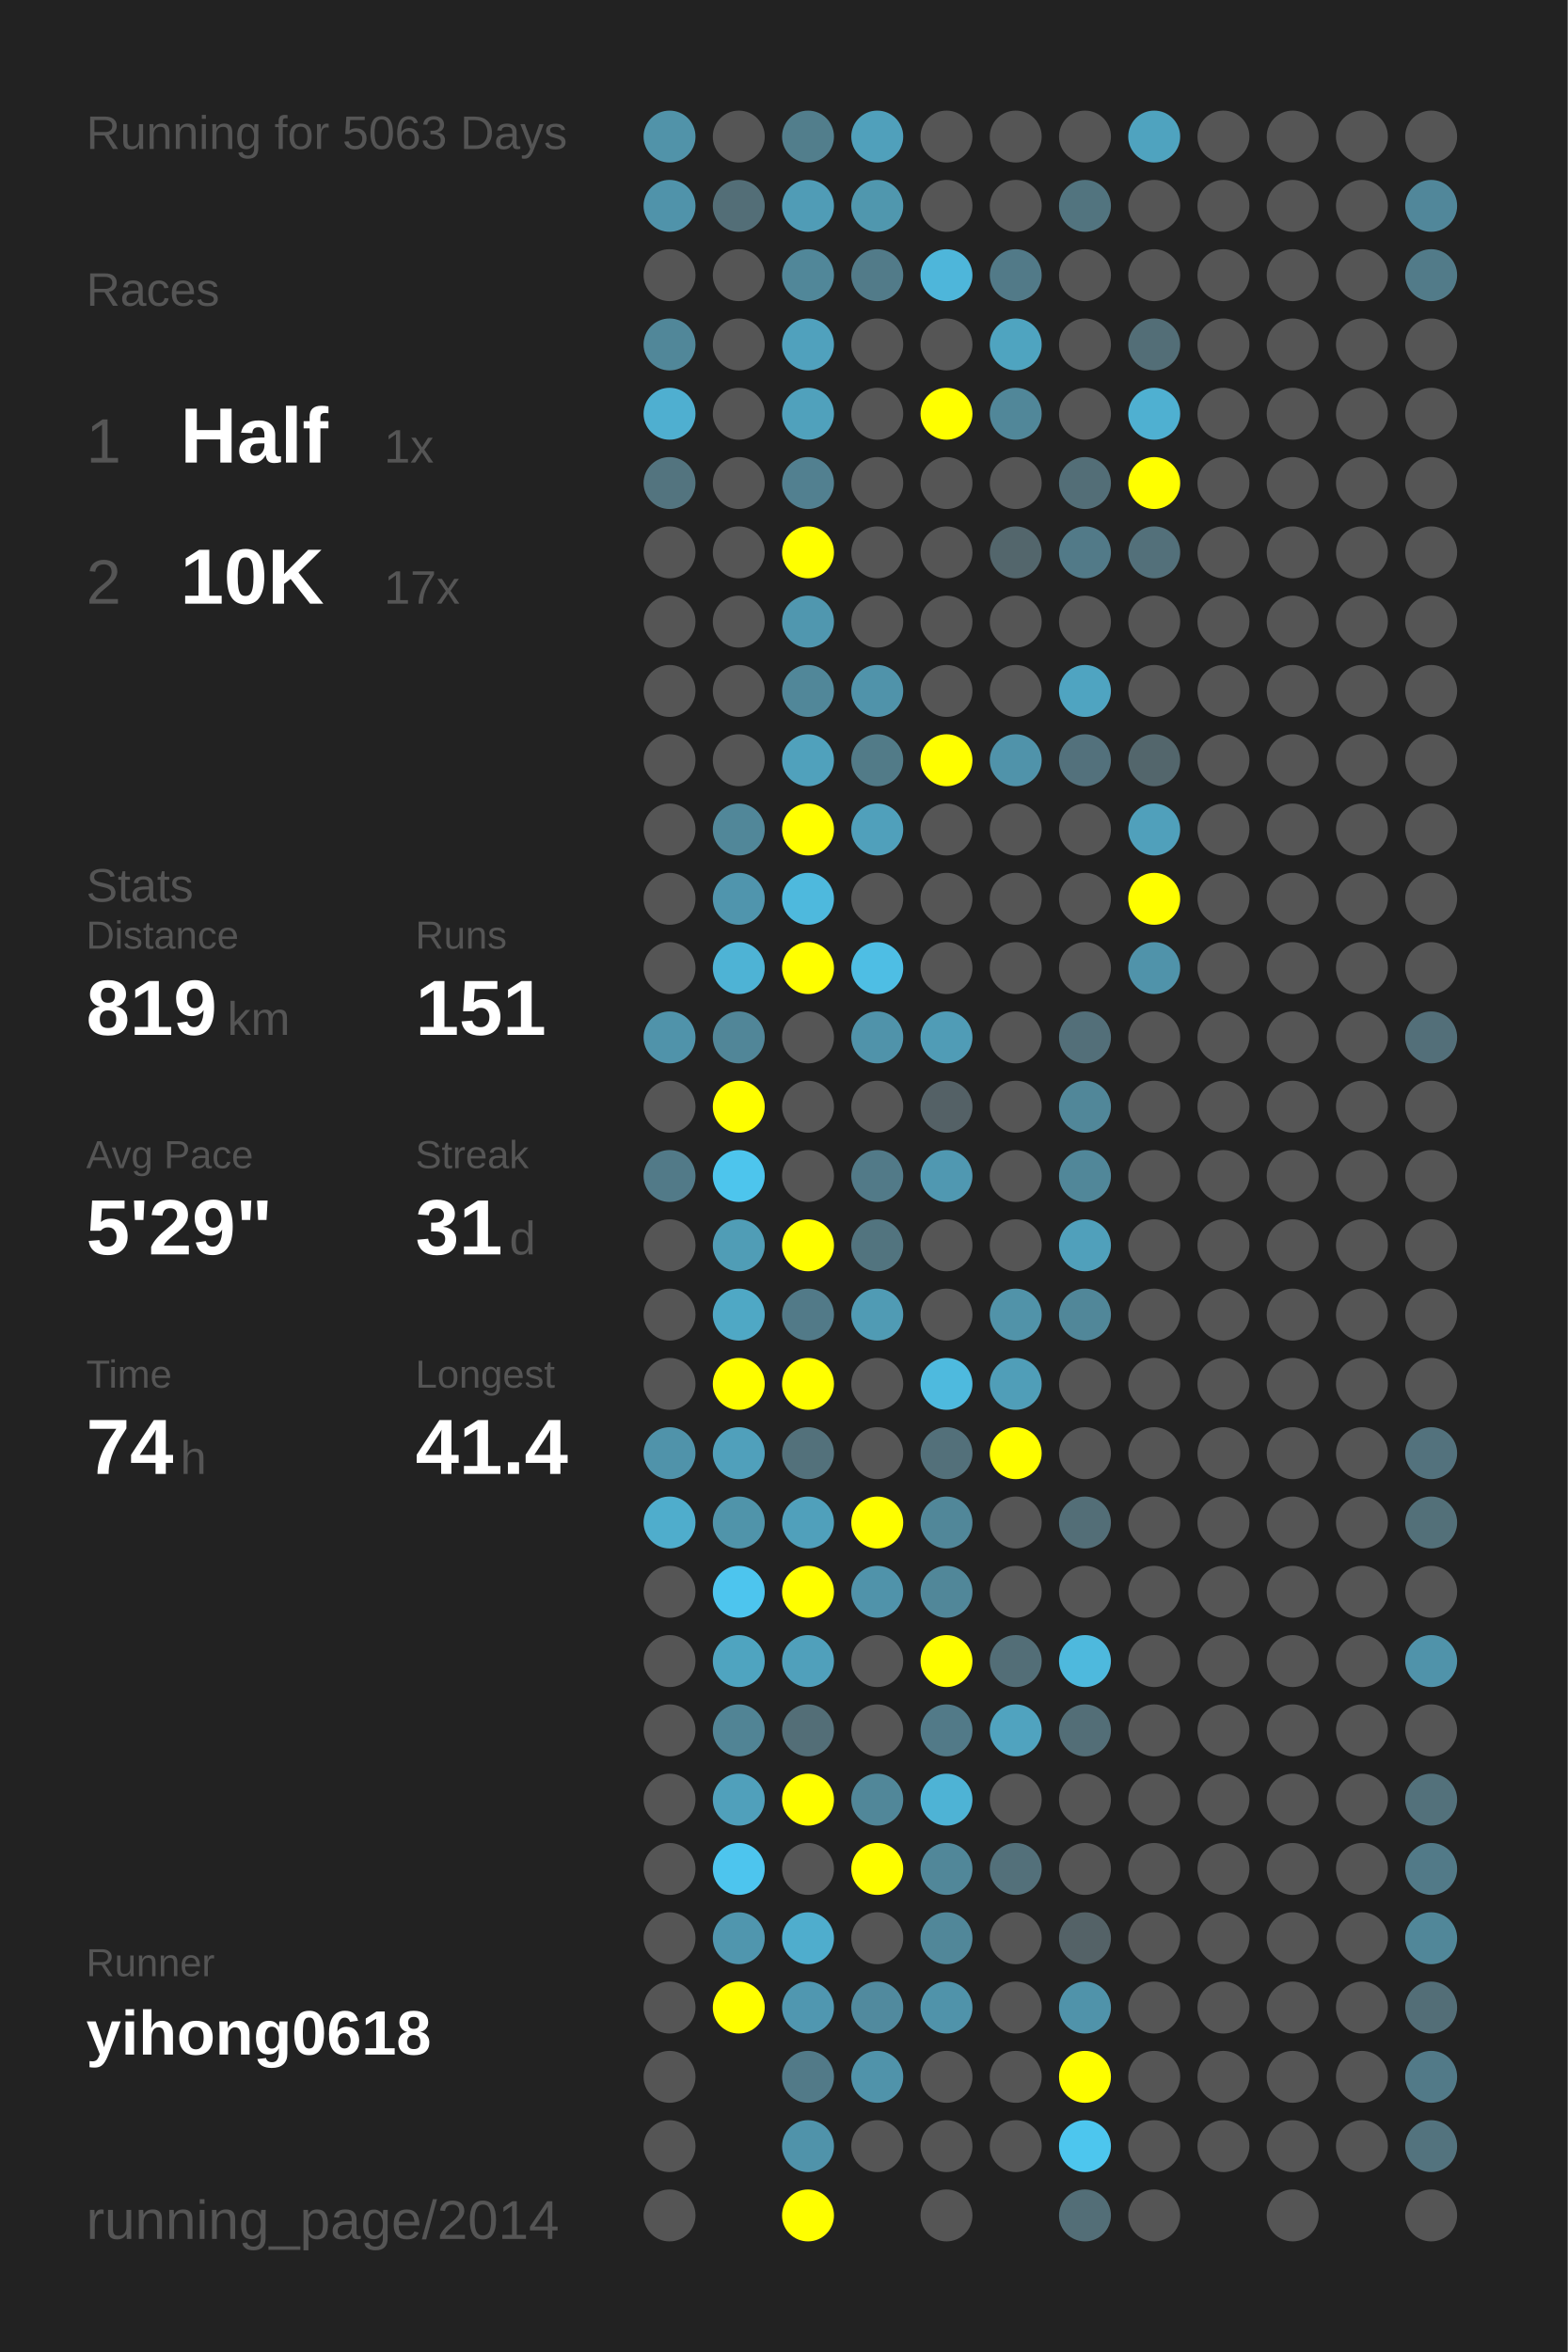
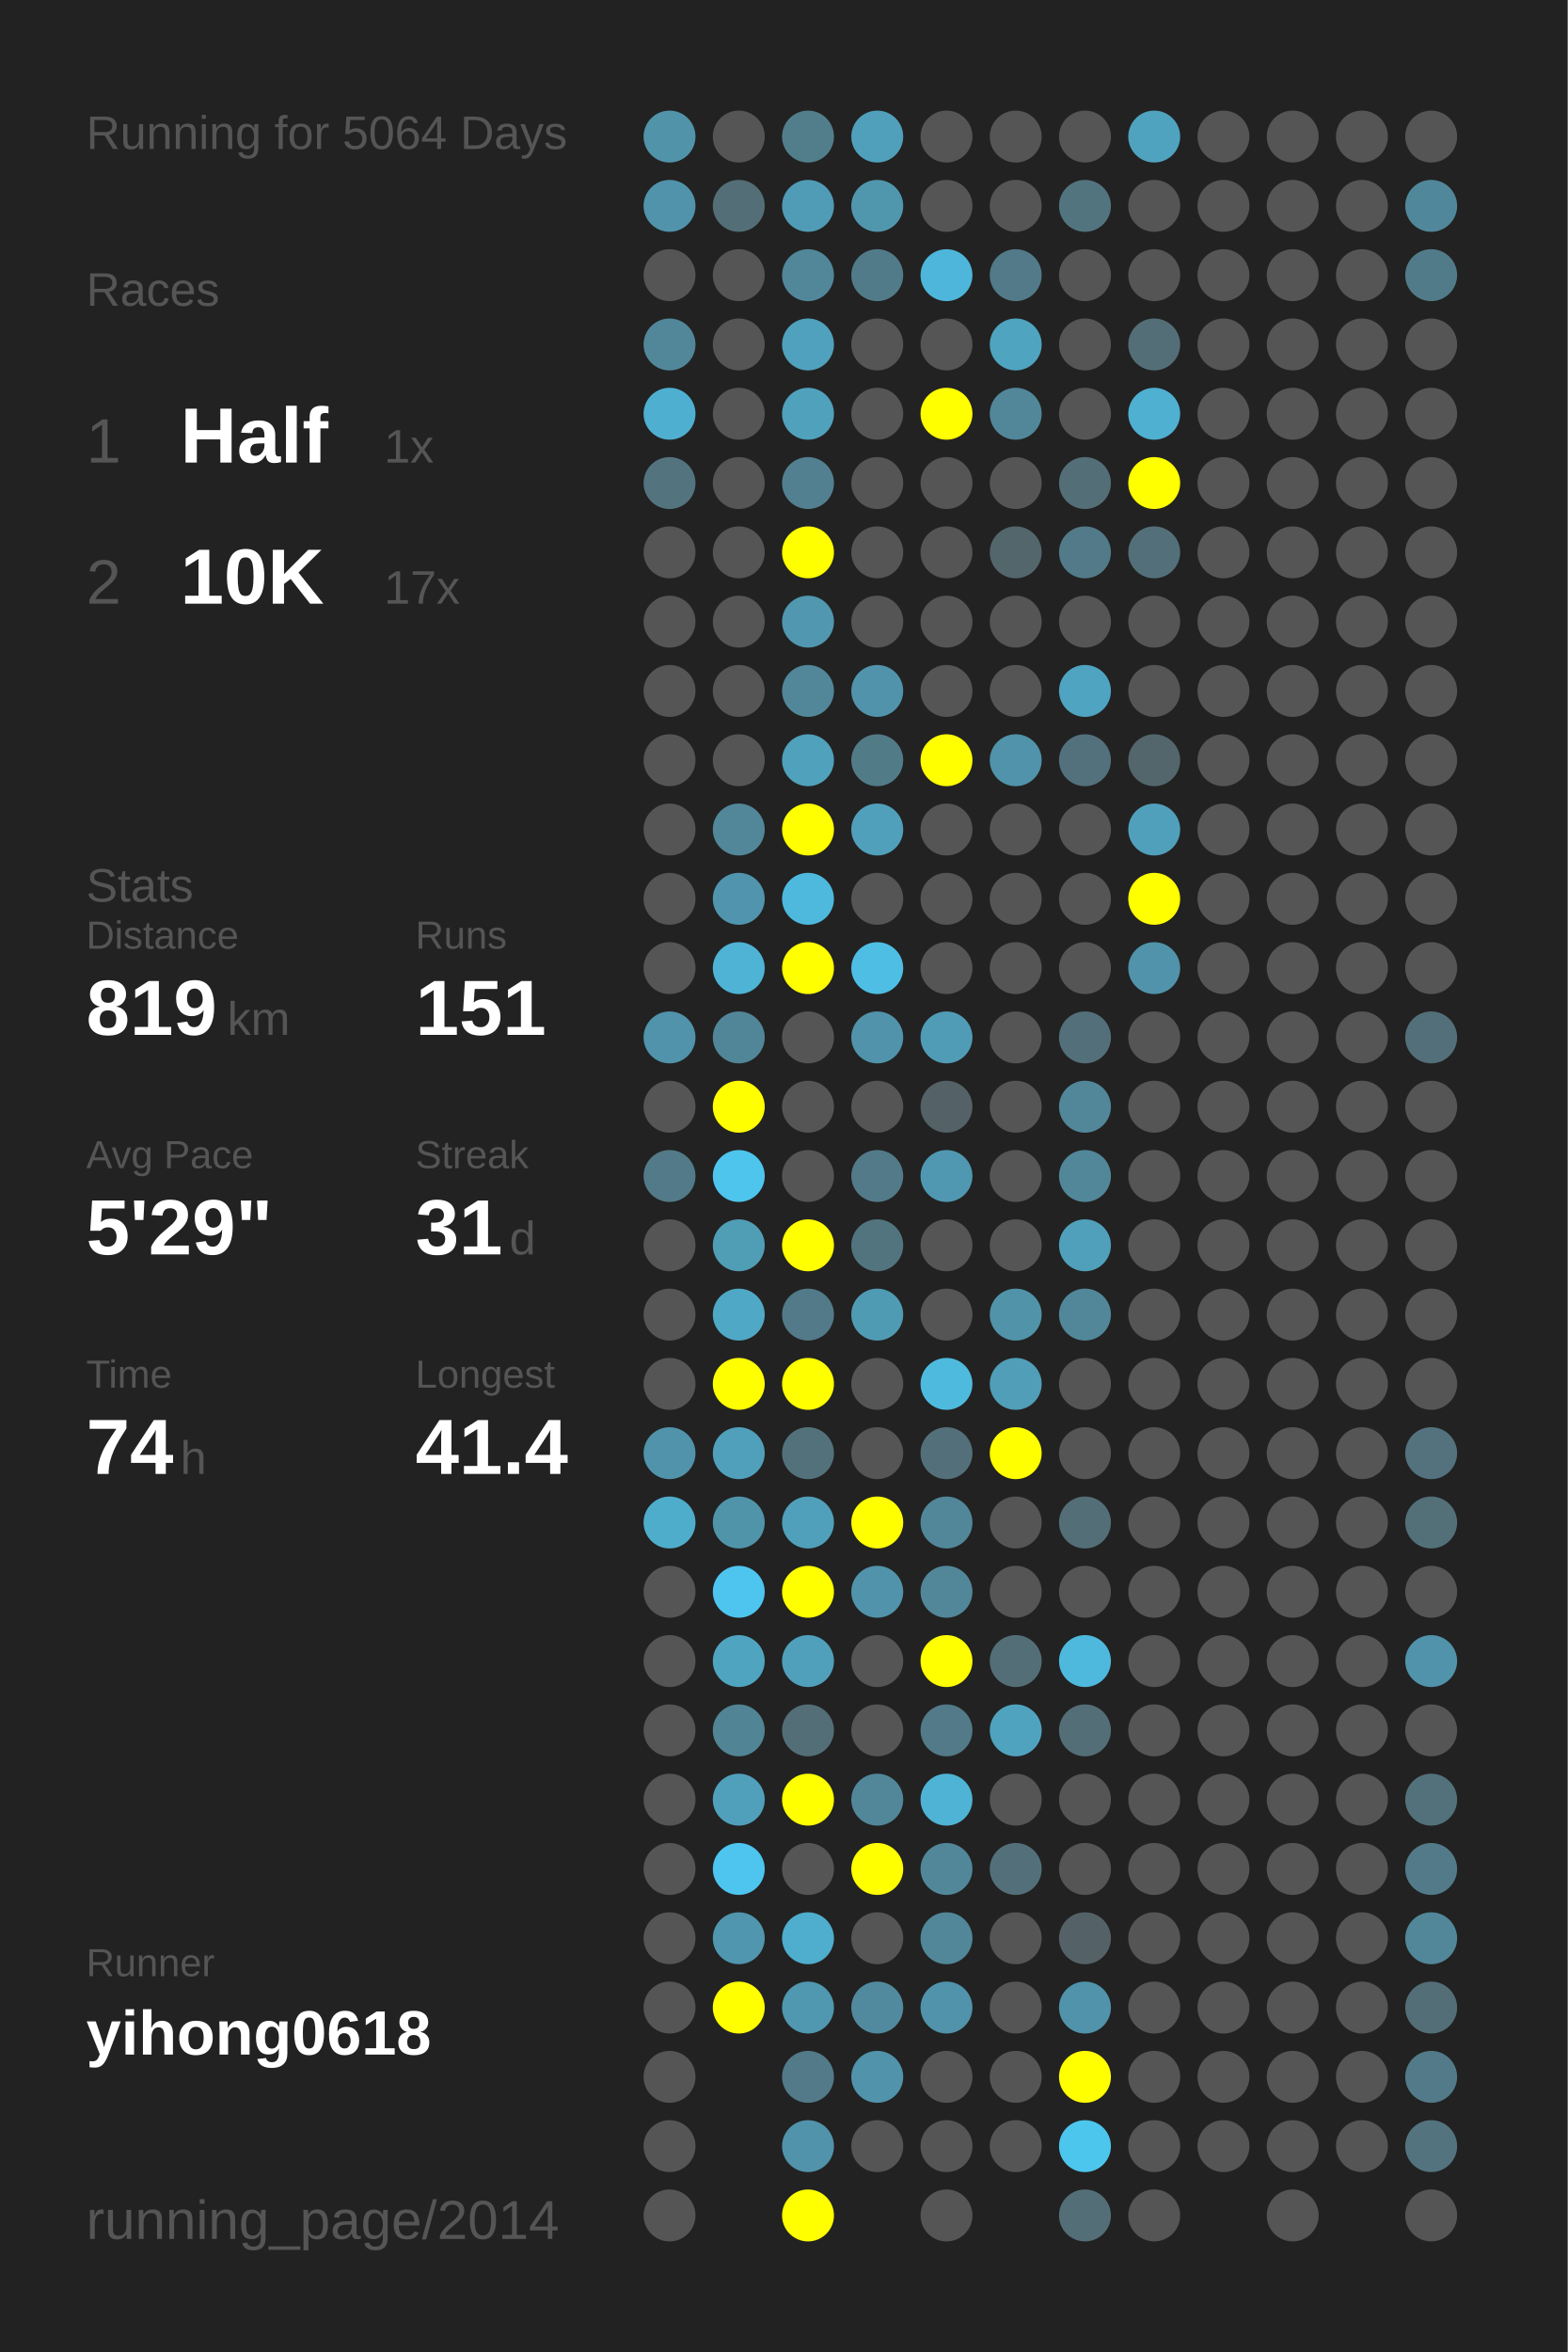
<svg xmlns="http://www.w3.org/2000/svg" baseProfile="full" height="300mm" version="1.1" viewBox="0,0,200,300" width="200mm">
  <defs />
  <rect fill="#222222" height="300" width="200" x="0" y="0" />
-   <text fill="#555555" style="font-size:6px; font-family:Arial;" x="11" y="19">Running for 5063 Days</text>
+   <text fill="#555555" style="font-size:6px; font-family:Arial;" x="11" y="19">Running for 5064 Days</text>
  <text fill="#555555" style="font-size:6px; font-family:Arial;" x="11" y="39">Races</text>
  <text fill="#555555" style="font-size:8px; font-family:Arial;" x="11" y="59">1</text>
  <text fill="#FFFFFF" style="font-size:10px; font-family:Arial; font-weight:bold;" x="23" y="59">Half</text>
  <text fill="#555555" style="font-size:6px; font-family:Arial;" x="49" y="59">1x</text>
  <text fill="#555555" style="font-size:8px; font-family:Arial;" x="11" y="77">2</text>
  <text fill="#FFFFFF" style="font-size:10px; font-family:Arial; font-weight:bold;" x="23" y="77">10K</text>
  <text fill="#555555" style="font-size:6px; font-family:Arial;" x="49" y="77">17x</text>
  <text fill="#555555" style="font-size:6px; font-family:Arial;" x="11" y="115">Stats</text>
  <text fill="#555555" style="font-size:5px; font-family:Arial;" x="11" y="121">Distance</text>
  <text fill="#FFFFFF" style="font-size:10px; font-family:Arial; font-weight:bold;" x="11" y="132">819</text>
  <text fill="#555555" style="font-size:6px; font-family:Arial;" x="29" y="132">km</text>
  <text fill="#555555" style="font-size:5px; font-family:Arial;" x="53" y="121">Runs</text>
  <text fill="#FFFFFF" style="font-size:10px; font-family:Arial; font-weight:bold;" x="53" y="132">151</text>
  <text fill="#555555" style="font-size:5px; font-family:Arial;" x="11" y="149">Avg Pace</text>
  <text fill="#FFFFFF" style="font-size:10px; font-family:Arial; font-weight:bold;" x="11" y="160">5'29"</text>
  <text fill="#555555" style="font-size:5px; font-family:Arial;" x="53" y="149">Streak</text>
  <text fill="#FFFFFF" style="font-size:10px; font-family:Arial; font-weight:bold;" x="53" y="160">31</text>
  <text fill="#555555" style="font-size:6px; font-family:Arial;" x="65" y="160">d</text>
  <text fill="#555555" style="font-size:5px; font-family:Arial;" x="11" y="177">Time</text>
  <text fill="#FFFFFF" style="font-size:10px; font-family:Arial; font-weight:bold;" x="11" y="188">74</text>
  <text fill="#555555" style="font-size:6px; font-family:Arial;" x="23" y="188">h</text>
  <text fill="#555555" style="font-size:5px; font-family:Arial;" x="53" y="177">Longest</text>
  <text fill="#FFFFFF" style="font-size:10px; font-family:Arial; font-weight:bold;" x="53" y="188">41.4</text>
  <text fill="#555555" style="font-size:5px; font-family:Arial;" x="11" y="252.065">Runner</text>
  <text fill="#FFFFFF" style="font-size:8px; font-family:Arial; font-weight:bold;" x="11" y="262.065">yihong0618</text>
  <text fill="#555555" style="font-size:7px; font-family:Arial;" x="11" y="285.581">running_page/2014</text>
  <circle cx="85.417" cy="17.419" fill="#5193a9" r="3.312" />
  <circle cx="85.417" cy="26.258" fill="#5093aa" r="3.312" />
  <circle cx="85.417" cy="35.097" fill="#555555" r="3.312" />
  <circle cx="85.417" cy="43.935" fill="#518799" r="3.312" />
  <circle cx="85.417" cy="52.774" fill="#4fafd0" r="3.312" />
  <circle cx="85.417" cy="61.613" fill="#53747f" r="3.312" />
  <circle cx="85.417" cy="70.452" fill="#555555" r="3.312" />
  <circle cx="85.417" cy="79.29" fill="#555555" r="3.312" />
  <circle cx="85.417" cy="88.129" fill="#555555" r="3.312" />
  <circle cx="85.417" cy="96.968" fill="#555555" r="3.312" />
  <circle cx="85.417" cy="105.806" fill="#555555" r="3.312" />
  <circle cx="85.417" cy="114.645" fill="#555555" r="3.312" />
  <circle cx="85.417" cy="123.484" fill="#555555" r="3.312" />
  <circle cx="85.417" cy="132.323" fill="#5093aa" r="3.312" />
  <circle cx="85.417" cy="141.161" fill="#555555" r="3.312" />
  <circle cx="85.417" cy="150" fill="#527a88" r="3.312" />
  <circle cx="85.417" cy="158.839" fill="#555555" r="3.312" />
  <circle cx="85.417" cy="167.677" fill="#555555" r="3.312" />
  <circle cx="85.417" cy="176.516" fill="#555555" r="3.312" />
  <circle cx="85.417" cy="185.355" fill="#5093aa" r="3.312" />
  <circle cx="85.417" cy="194.194" fill="#4fadcc" r="3.312" />
  <circle cx="85.417" cy="203.032" fill="#555555" r="3.312" />
  <circle cx="85.417" cy="211.871" fill="#555555" r="3.312" />
  <circle cx="85.417" cy="220.71" fill="#555555" r="3.312" />
  <circle cx="85.417" cy="229.548" fill="#555555" r="3.312" />
  <circle cx="85.417" cy="238.387" fill="#555555" r="3.312" />
  <circle cx="85.417" cy="247.226" fill="#555555" r="3.312" />
  <circle cx="85.417" cy="256.065" fill="#555555" r="3.312" />
  <circle cx="85.417" cy="264.903" fill="#555555" r="3.312" />
  <circle cx="85.417" cy="273.742" fill="#555555" r="3.312" />
  <circle cx="85.417" cy="282.581" fill="#555555" r="3.312" />
  <circle cx="94.25" cy="17.419" fill="#555555" r="3.312" />
  <circle cx="94.25" cy="26.258" fill="#536e77" r="3.312" />
  <circle cx="94.25" cy="35.097" fill="#555555" r="3.312" />
  <circle cx="94.25" cy="43.935" fill="#555555" r="3.312" />
  <circle cx="94.25" cy="52.774" fill="#555555" r="3.312" />
  <circle cx="94.25" cy="61.613" fill="#555555" r="3.312" />
  <circle cx="94.25" cy="70.452" fill="#555555" r="3.312" />
  <circle cx="94.25" cy="79.29" fill="#555555" r="3.312" />
  <circle cx="94.25" cy="88.129" fill="#555555" r="3.312" />
  <circle cx="94.25" cy="96.968" fill="#555555" r="3.312" />
  <circle cx="94.25" cy="105.806" fill="#518799" r="3.312" />
  <circle cx="94.25" cy="114.645" fill="#5095ad" r="3.312" />
  <circle cx="94.25" cy="123.484" fill="#4eb3d5" r="3.312" />
  <circle cx="94.25" cy="132.323" fill="#518698" r="3.312" />
  <circle cx="94.25" cy="141.161" fill="#FFFF00" r="3.312" />
  <circle cx="94.25" cy="150" fill="#4dc5ed" r="3.312" />
  <circle cx="94.25" cy="158.839" fill="#509db6" r="3.312" />
  <circle cx="94.25" cy="167.677" fill="#4fa8c5" r="3.312" />
  <circle cx="94.25" cy="176.516" fill="#FFFF00" r="3.312" />
  <circle cx="94.25" cy="185.355" fill="#50a0bb" r="3.312" />
  <circle cx="94.25" cy="194.194" fill="#5094aa" r="3.312" />
  <circle cx="94.25" cy="203.032" fill="#4dc5ee" r="3.312" />
  <circle cx="94.25" cy="211.871" fill="#4fa4c0" r="3.312" />
  <circle cx="94.25" cy="220.71" fill="#518495" r="3.312" />
  <circle cx="94.25" cy="229.548" fill="#50a0bb" r="3.312" />
  <circle cx="94.25" cy="238.387" fill="#4dc5ee" r="3.312" />
  <circle cx="94.25" cy="247.226" fill="#5096ae" r="3.312" />
  <circle cx="94.25" cy="256.065" fill="#FFFF00" r="3.312" />
  <circle cx="103.083" cy="17.419" fill="#527e8c" r="3.312" />
  <circle cx="103.083" cy="26.258" fill="#509cb6" r="3.312" />
  <circle cx="103.083" cy="35.097" fill="#518799" r="3.312" />
  <circle cx="103.083" cy="43.935" fill="#50a1bd" r="3.312" />
  <circle cx="103.083" cy="52.774" fill="#50a1bc" r="3.312" />
  <circle cx="103.083" cy="61.613" fill="#528090" r="3.312" />
  <circle cx="103.083" cy="70.452" fill="#FFFF00" r="3.312" />
  <circle cx="103.083" cy="79.29" fill="#5097af" r="3.312" />
  <circle cx="103.083" cy="88.129" fill="#518799" r="3.312" />
  <circle cx="103.083" cy="96.968" fill="#50a1bc" r="3.312" />
  <circle cx="103.083" cy="105.806" fill="#FFFF00" r="3.312" />
  <circle cx="103.083" cy="114.645" fill="#4eb9dd" r="3.312" />
  <circle cx="103.083" cy="123.484" fill="#FFFF00" r="3.312" />
  <circle cx="103.083" cy="132.323" fill="#555555" r="3.312" />
  <circle cx="103.083" cy="141.161" fill="#555555" r="3.312" />
  <circle cx="103.083" cy="150" fill="#555555" r="3.312" />
  <circle cx="103.083" cy="158.839" fill="#FFFF00" r="3.312" />
  <circle cx="103.083" cy="167.677" fill="#527a88" r="3.312" />
  <circle cx="103.083" cy="176.516" fill="#FFFF00" r="3.312" />
  <circle cx="103.083" cy="185.355" fill="#53717b" r="3.312" />
  <circle cx="103.083" cy="194.194" fill="#50a0bb" r="3.312" />
  <circle cx="103.083" cy="203.032" fill="#FFFF00" r="3.312" />
  <circle cx="103.083" cy="211.871" fill="#50a0bb" r="3.312" />
  <circle cx="103.083" cy="220.71" fill="#536e77" r="3.312" />
  <circle cx="103.083" cy="229.548" fill="#FFFF00" r="3.312" />
  <circle cx="103.083" cy="238.387" fill="#555555" r="3.312" />
  <circle cx="103.083" cy="247.226" fill="#4fadcd" r="3.312" />
  <circle cx="103.083" cy="256.065" fill="#5097b0" r="3.312" />
  <circle cx="103.083" cy="264.903" fill="#527a88" r="3.312" />
  <circle cx="103.083" cy="273.742" fill="#5093aa" r="3.312" />
  <circle cx="103.083" cy="282.581" fill="#FFFF00" r="3.312" />
  <circle cx="111.917" cy="17.419" fill="#50a0bb" r="3.312" />
  <circle cx="111.917" cy="26.258" fill="#5097ae" r="3.312" />
  <circle cx="111.917" cy="35.097" fill="#527b89" r="3.312" />
  <circle cx="111.917" cy="43.935" fill="#555555" r="3.312" />
  <circle cx="111.917" cy="52.774" fill="#555555" r="3.312" />
  <circle cx="111.917" cy="61.613" fill="#555555" r="3.312" />
  <circle cx="111.917" cy="70.452" fill="#555555" r="3.312" />
  <circle cx="111.917" cy="79.29" fill="#555555" r="3.312" />
  <circle cx="111.917" cy="88.129" fill="#5093aa" r="3.312" />
  <circle cx="111.917" cy="96.968" fill="#527b88" r="3.312" />
  <circle cx="111.917" cy="105.806" fill="#50a0bb" r="3.312" />
  <circle cx="111.917" cy="114.645" fill="#555555" r="3.312" />
  <circle cx="111.917" cy="123.484" fill="#4ebee4" r="3.312" />
  <circle cx="111.917" cy="132.323" fill="#5093aa" r="3.312" />
  <circle cx="111.917" cy="141.161" fill="#555555" r="3.312" />
  <circle cx="111.917" cy="150" fill="#527a88" r="3.312" />
  <circle cx="111.917" cy="158.839" fill="#52747f" r="3.312" />
  <circle cx="111.917" cy="167.677" fill="#509bb4" r="3.312" />
  <circle cx="111.917" cy="176.516" fill="#555555" r="3.312" />
  <circle cx="111.917" cy="185.355" fill="#555555" r="3.312" />
  <circle cx="111.917" cy="194.194" fill="#FFFF00" r="3.312" />
  <circle cx="111.917" cy="203.032" fill="#5093aa" r="3.312" />
  <circle cx="111.917" cy="211.871" fill="#555555" r="3.312" />
  <circle cx="111.917" cy="220.71" fill="#555555" r="3.312" />
  <circle cx="111.917" cy="229.548" fill="#518799" r="3.312" />
  <circle cx="111.917" cy="238.387" fill="#FFFF00" r="3.312" />
  <circle cx="111.917" cy="247.226" fill="#555555" r="3.312" />
  <circle cx="111.917" cy="256.065" fill="#518a9e" r="3.312" />
  <circle cx="111.917" cy="264.903" fill="#5093aa" r="3.312" />
  <circle cx="111.917" cy="273.742" fill="#555555" r="3.312" />
  <circle cx="120.75" cy="17.419" fill="#555555" r="3.312" />
  <circle cx="120.75" cy="26.258" fill="#555555" r="3.312" />
  <circle cx="120.75" cy="35.097" fill="#4eb6da" r="3.312" />
  <circle cx="120.75" cy="43.935" fill="#555555" r="3.312" />
  <circle cx="120.75" cy="52.774" fill="#FFFF00" r="3.312" />
  <circle cx="120.75" cy="61.613" fill="#555555" r="3.312" />
  <circle cx="120.75" cy="70.452" fill="#555555" r="3.312" />
  <circle cx="120.75" cy="79.29" fill="#555555" r="3.312" />
  <circle cx="120.75" cy="88.129" fill="#555555" r="3.312" />
  <circle cx="120.75" cy="96.968" fill="#FFFF00" r="3.312" />
  <circle cx="120.75" cy="105.806" fill="#555555" r="3.312" />
  <circle cx="120.75" cy="114.645" fill="#555555" r="3.312" />
  <circle cx="120.75" cy="123.484" fill="#555555" r="3.312" />
  <circle cx="120.75" cy="132.323" fill="#509cb6" r="3.312" />
  <circle cx="120.75" cy="141.161" fill="#546166" r="3.312" />
  <circle cx="120.75" cy="150" fill="#5098b1" r="3.312" />
  <circle cx="120.75" cy="158.839" fill="#555555" r="3.312" />
  <circle cx="120.75" cy="167.677" fill="#555555" r="3.312" />
  <circle cx="120.75" cy="176.516" fill="#4ebade" r="3.312" />
  <circle cx="120.75" cy="185.355" fill="#53707a" r="3.312" />
  <circle cx="120.75" cy="194.194" fill="#518799" r="3.312" />
  <circle cx="120.75" cy="203.032" fill="#518799" r="3.312" />
  <circle cx="120.75" cy="211.871" fill="#FFFF00" r="3.312" />
  <circle cx="120.75" cy="220.71" fill="#527a88" r="3.312" />
  <circle cx="120.75" cy="229.548" fill="#4eb3d5" r="3.312" />
  <circle cx="120.75" cy="238.387" fill="#518799" r="3.312" />
  <circle cx="120.75" cy="247.226" fill="#518799" r="3.312" />
  <circle cx="120.75" cy="256.065" fill="#5093aa" r="3.312" />
  <circle cx="120.75" cy="264.903" fill="#555555" r="3.312" />
  <circle cx="120.75" cy="273.742" fill="#555555" r="3.312" />
  <circle cx="120.75" cy="282.581" fill="#555555" r="3.312" />
  <circle cx="129.583" cy="17.419" fill="#555555" r="3.312" />
  <circle cx="129.583" cy="26.258" fill="#555555" r="3.312" />
  <circle cx="129.583" cy="35.097" fill="#527a88" r="3.312" />
  <circle cx="129.583" cy="43.935" fill="#4fa4c0" r="3.312" />
  <circle cx="129.583" cy="52.774" fill="#518799" r="3.312" />
  <circle cx="129.583" cy="61.613" fill="#555555" r="3.312" />
  <circle cx="129.583" cy="70.452" fill="#53666c" r="3.312" />
  <circle cx="129.583" cy="79.29" fill="#555555" r="3.312" />
  <circle cx="129.583" cy="88.129" fill="#555555" r="3.312" />
  <circle cx="129.583" cy="96.968" fill="#5093aa" r="3.312" />
  <circle cx="129.583" cy="105.806" fill="#555555" r="3.312" />
  <circle cx="129.583" cy="114.645" fill="#555555" r="3.312" />
  <circle cx="129.583" cy="123.484" fill="#555555" r="3.312" />
  <circle cx="129.583" cy="132.323" fill="#555555" r="3.312" />
  <circle cx="129.583" cy="141.161" fill="#555555" r="3.312" />
  <circle cx="129.583" cy="150" fill="#555555" r="3.312" />
  <circle cx="129.583" cy="158.839" fill="#555555" r="3.312" />
  <circle cx="129.583" cy="167.677" fill="#5193a9" r="3.312" />
  <circle cx="129.583" cy="176.516" fill="#509eb8" r="3.312" />
  <circle cx="129.583" cy="185.355" fill="#FFFF00" r="3.312" />
  <circle cx="129.583" cy="194.194" fill="#555555" r="3.312" />
  <circle cx="129.583" cy="203.032" fill="#555555" r="3.312" />
  <circle cx="129.583" cy="211.871" fill="#536e77" r="3.312" />
  <circle cx="129.583" cy="220.71" fill="#50a3bf" r="3.312" />
  <circle cx="129.583" cy="229.548" fill="#555555" r="3.312" />
  <circle cx="129.583" cy="238.387" fill="#53707a" r="3.312" />
  <circle cx="129.583" cy="247.226" fill="#555555" r="3.312" />
  <circle cx="129.583" cy="256.065" fill="#555555" r="3.312" />
  <circle cx="129.583" cy="264.903" fill="#555555" r="3.312" />
  <circle cx="129.583" cy="273.742" fill="#555555" r="3.312" />
  <circle cx="138.417" cy="17.419" fill="#555555" r="3.312" />
  <circle cx="138.417" cy="26.258" fill="#52747f" r="3.312" />
  <circle cx="138.417" cy="35.097" fill="#555555" r="3.312" />
  <circle cx="138.417" cy="43.935" fill="#555555" r="3.312" />
  <circle cx="138.417" cy="52.774" fill="#555555" r="3.312" />
  <circle cx="138.417" cy="61.613" fill="#536e77" r="3.312" />
  <circle cx="138.417" cy="70.452" fill="#527a88" r="3.312" />
  <circle cx="138.417" cy="79.29" fill="#555555" r="3.312" />
  <circle cx="138.417" cy="88.129" fill="#4fa4c1" r="3.312" />
  <circle cx="138.417" cy="96.968" fill="#53717c" r="3.312" />
  <circle cx="138.417" cy="105.806" fill="#555555" r="3.312" />
  <circle cx="138.417" cy="114.645" fill="#555555" r="3.312" />
  <circle cx="138.417" cy="123.484" fill="#555555" r="3.312" />
  <circle cx="138.417" cy="132.323" fill="#536f79" r="3.312" />
  <circle cx="138.417" cy="141.161" fill="#518799" r="3.312" />
  <circle cx="138.417" cy="150" fill="#518799" r="3.312" />
  <circle cx="138.417" cy="158.839" fill="#50a0bb" r="3.312" />
  <circle cx="138.417" cy="167.677" fill="#518799" r="3.312" />
  <circle cx="138.417" cy="176.516" fill="#555555" r="3.312" />
  <circle cx="138.417" cy="185.355" fill="#555555" r="3.312" />
  <circle cx="138.417" cy="194.194" fill="#536e77" r="3.312" />
  <circle cx="138.417" cy="203.032" fill="#555555" r="3.312" />
  <circle cx="138.417" cy="211.871" fill="#4eb9dd" r="3.312" />
  <circle cx="138.417" cy="220.71" fill="#536e77" r="3.312" />
  <circle cx="138.417" cy="229.548" fill="#555555" r="3.312" />
  <circle cx="138.417" cy="238.387" fill="#555555" r="3.312" />
  <circle cx="138.417" cy="247.226" fill="#546267" r="3.312" />
  <circle cx="138.417" cy="256.065" fill="#5093aa" r="3.312" />
  <circle cx="138.417" cy="264.903" fill="#FFFF00" r="3.312" />
  <circle cx="138.417" cy="273.742" fill="#4dc6ee" r="3.312" />
  <circle cx="138.417" cy="282.581" fill="#536e77" r="3.312" />
  <circle cx="147.25" cy="17.419" fill="#4fa3bf" r="3.312" />
  <circle cx="147.25" cy="26.258" fill="#555555" r="3.312" />
  <circle cx="147.25" cy="35.097" fill="#555555" r="3.312" />
  <circle cx="147.25" cy="43.935" fill="#536e77" r="3.312" />
  <circle cx="147.25" cy="52.774" fill="#4fb0d1" r="3.312" />
  <circle cx="147.25" cy="61.613" fill="#FFFF00" r="3.312" />
  <circle cx="147.25" cy="70.452" fill="#53707a" r="3.312" />
  <circle cx="147.25" cy="79.29" fill="#555555" r="3.312" />
  <circle cx="147.25" cy="88.129" fill="#555555" r="3.312" />
  <circle cx="147.25" cy="96.968" fill="#53666c" r="3.312" />
  <circle cx="147.25" cy="105.806" fill="#50a0bb" r="3.312" />
  <circle cx="147.25" cy="114.645" fill="#FFFF00" r="3.312" />
  <circle cx="147.25" cy="123.484" fill="#5093aa" r="3.312" />
  <circle cx="147.25" cy="132.323" fill="#555555" r="3.312" />
  <circle cx="147.25" cy="141.161" fill="#555555" r="3.312" />
  <circle cx="147.25" cy="150" fill="#555555" r="3.312" />
  <circle cx="147.25" cy="158.839" fill="#555555" r="3.312" />
  <circle cx="147.25" cy="167.677" fill="#555555" r="3.312" />
  <circle cx="147.25" cy="176.516" fill="#555555" r="3.312" />
  <circle cx="147.25" cy="185.355" fill="#555555" r="3.312" />
  <circle cx="147.25" cy="194.194" fill="#555555" r="3.312" />
  <circle cx="147.25" cy="203.032" fill="#555555" r="3.312" />
  <circle cx="147.25" cy="211.871" fill="#555555" r="3.312" />
  <circle cx="147.25" cy="220.71" fill="#555555" r="3.312" />
  <circle cx="147.25" cy="229.548" fill="#555555" r="3.312" />
  <circle cx="147.25" cy="238.387" fill="#555555" r="3.312" />
  <circle cx="147.25" cy="247.226" fill="#555555" r="3.312" />
  <circle cx="147.25" cy="256.065" fill="#555555" r="3.312" />
  <circle cx="147.25" cy="264.903" fill="#555555" r="3.312" />
  <circle cx="147.25" cy="273.742" fill="#555555" r="3.312" />
  <circle cx="147.25" cy="282.581" fill="#555555" r="3.312" />
  <circle cx="156.083" cy="17.419" fill="#555555" r="3.312" />
  <circle cx="156.083" cy="26.258" fill="#555555" r="3.312" />
  <circle cx="156.083" cy="35.097" fill="#555555" r="3.312" />
  <circle cx="156.083" cy="43.935" fill="#555555" r="3.312" />
  <circle cx="156.083" cy="52.774" fill="#555555" r="3.312" />
  <circle cx="156.083" cy="61.613" fill="#555555" r="3.312" />
  <circle cx="156.083" cy="70.452" fill="#555555" r="3.312" />
  <circle cx="156.083" cy="79.29" fill="#555555" r="3.312" />
  <circle cx="156.083" cy="88.129" fill="#555555" r="3.312" />
  <circle cx="156.083" cy="96.968" fill="#555555" r="3.312" />
  <circle cx="156.083" cy="105.806" fill="#555555" r="3.312" />
  <circle cx="156.083" cy="114.645" fill="#555555" r="3.312" />
  <circle cx="156.083" cy="123.484" fill="#555555" r="3.312" />
  <circle cx="156.083" cy="132.323" fill="#555555" r="3.312" />
  <circle cx="156.083" cy="141.161" fill="#555555" r="3.312" />
  <circle cx="156.083" cy="150" fill="#555555" r="3.312" />
  <circle cx="156.083" cy="158.839" fill="#555555" r="3.312" />
  <circle cx="156.083" cy="167.677" fill="#555555" r="3.312" />
  <circle cx="156.083" cy="176.516" fill="#555555" r="3.312" />
  <circle cx="156.083" cy="185.355" fill="#555555" r="3.312" />
  <circle cx="156.083" cy="194.194" fill="#555555" r="3.312" />
  <circle cx="156.083" cy="203.032" fill="#555555" r="3.312" />
  <circle cx="156.083" cy="211.871" fill="#555555" r="3.312" />
  <circle cx="156.083" cy="220.71" fill="#555555" r="3.312" />
  <circle cx="156.083" cy="229.548" fill="#555555" r="3.312" />
  <circle cx="156.083" cy="238.387" fill="#555555" r="3.312" />
  <circle cx="156.083" cy="247.226" fill="#555555" r="3.312" />
  <circle cx="156.083" cy="256.065" fill="#555555" r="3.312" />
  <circle cx="156.083" cy="264.903" fill="#555555" r="3.312" />
  <circle cx="156.083" cy="273.742" fill="#555555" r="3.312" />
  <circle cx="164.917" cy="17.419" fill="#555555" r="3.312" />
  <circle cx="164.917" cy="26.258" fill="#555555" r="3.312" />
  <circle cx="164.917" cy="35.097" fill="#555555" r="3.312" />
  <circle cx="164.917" cy="43.935" fill="#555555" r="3.312" />
  <circle cx="164.917" cy="52.774" fill="#555555" r="3.312" />
  <circle cx="164.917" cy="61.613" fill="#555555" r="3.312" />
  <circle cx="164.917" cy="70.452" fill="#555555" r="3.312" />
  <circle cx="164.917" cy="79.29" fill="#555555" r="3.312" />
  <circle cx="164.917" cy="88.129" fill="#555555" r="3.312" />
  <circle cx="164.917" cy="96.968" fill="#555555" r="3.312" />
  <circle cx="164.917" cy="105.806" fill="#555555" r="3.312" />
  <circle cx="164.917" cy="114.645" fill="#555555" r="3.312" />
  <circle cx="164.917" cy="123.484" fill="#555555" r="3.312" />
  <circle cx="164.917" cy="132.323" fill="#555555" r="3.312" />
  <circle cx="164.917" cy="141.161" fill="#555555" r="3.312" />
  <circle cx="164.917" cy="150" fill="#555555" r="3.312" />
  <circle cx="164.917" cy="158.839" fill="#555555" r="3.312" />
  <circle cx="164.917" cy="167.677" fill="#555555" r="3.312" />
  <circle cx="164.917" cy="176.516" fill="#555555" r="3.312" />
  <circle cx="164.917" cy="185.355" fill="#555555" r="3.312" />
  <circle cx="164.917" cy="194.194" fill="#555555" r="3.312" />
  <circle cx="164.917" cy="203.032" fill="#555555" r="3.312" />
  <circle cx="164.917" cy="211.871" fill="#555555" r="3.312" />
  <circle cx="164.917" cy="220.71" fill="#555555" r="3.312" />
  <circle cx="164.917" cy="229.548" fill="#555555" r="3.312" />
  <circle cx="164.917" cy="238.387" fill="#555555" r="3.312" />
  <circle cx="164.917" cy="247.226" fill="#555555" r="3.312" />
  <circle cx="164.917" cy="256.065" fill="#555555" r="3.312" />
  <circle cx="164.917" cy="264.903" fill="#555555" r="3.312" />
  <circle cx="164.917" cy="273.742" fill="#555555" r="3.312" />
  <circle cx="164.917" cy="282.581" fill="#555555" r="3.312" />
  <circle cx="173.75" cy="17.419" fill="#555555" r="3.312" />
  <circle cx="173.75" cy="26.258" fill="#555555" r="3.312" />
  <circle cx="173.75" cy="35.097" fill="#555555" r="3.312" />
  <circle cx="173.75" cy="43.935" fill="#555555" r="3.312" />
  <circle cx="173.75" cy="52.774" fill="#555555" r="3.312" />
  <circle cx="173.75" cy="61.613" fill="#555555" r="3.312" />
  <circle cx="173.75" cy="70.452" fill="#555555" r="3.312" />
  <circle cx="173.75" cy="79.29" fill="#555555" r="3.312" />
  <circle cx="173.75" cy="88.129" fill="#555555" r="3.312" />
  <circle cx="173.75" cy="96.968" fill="#555555" r="3.312" />
  <circle cx="173.75" cy="105.806" fill="#555555" r="3.312" />
  <circle cx="173.75" cy="114.645" fill="#555555" r="3.312" />
  <circle cx="173.75" cy="123.484" fill="#555555" r="3.312" />
  <circle cx="173.75" cy="132.323" fill="#555555" r="3.312" />
  <circle cx="173.75" cy="141.161" fill="#555555" r="3.312" />
  <circle cx="173.75" cy="150" fill="#555555" r="3.312" />
  <circle cx="173.75" cy="158.839" fill="#555555" r="3.312" />
  <circle cx="173.75" cy="167.677" fill="#555555" r="3.312" />
  <circle cx="173.75" cy="176.516" fill="#555555" r="3.312" />
  <circle cx="173.75" cy="185.355" fill="#555555" r="3.312" />
  <circle cx="173.75" cy="194.194" fill="#555555" r="3.312" />
  <circle cx="173.75" cy="203.032" fill="#555555" r="3.312" />
  <circle cx="173.75" cy="211.871" fill="#555555" r="3.312" />
  <circle cx="173.75" cy="220.71" fill="#555555" r="3.312" />
  <circle cx="173.75" cy="229.548" fill="#555555" r="3.312" />
  <circle cx="173.75" cy="238.387" fill="#555555" r="3.312" />
  <circle cx="173.75" cy="247.226" fill="#555555" r="3.312" />
  <circle cx="173.75" cy="256.065" fill="#555555" r="3.312" />
  <circle cx="173.75" cy="264.903" fill="#555555" r="3.312" />
  <circle cx="173.75" cy="273.742" fill="#555555" r="3.312" />
  <circle cx="182.583" cy="17.419" fill="#555555" r="3.312" />
  <circle cx="182.583" cy="26.258" fill="#51879a" r="3.312" />
  <circle cx="182.583" cy="35.097" fill="#527b89" r="3.312" />
  <circle cx="182.583" cy="43.935" fill="#555555" r="3.312" />
  <circle cx="182.583" cy="52.774" fill="#555555" r="3.312" />
  <circle cx="182.583" cy="61.613" fill="#555555" r="3.312" />
  <circle cx="182.583" cy="70.452" fill="#555555" r="3.312" />
  <circle cx="182.583" cy="79.29" fill="#555555" r="3.312" />
  <circle cx="182.583" cy="88.129" fill="#555555" r="3.312" />
  <circle cx="182.583" cy="96.968" fill="#555555" r="3.312" />
  <circle cx="182.583" cy="105.806" fill="#555555" r="3.312" />
  <circle cx="182.583" cy="114.645" fill="#555555" r="3.312" />
  <circle cx="182.583" cy="123.484" fill="#555555" r="3.312" />
  <circle cx="182.583" cy="132.323" fill="#536f79" r="3.312" />
  <circle cx="182.583" cy="141.161" fill="#555555" r="3.312" />
  <circle cx="182.583" cy="150" fill="#555555" r="3.312" />
  <circle cx="182.583" cy="158.839" fill="#555555" r="3.312" />
  <circle cx="182.583" cy="167.677" fill="#555555" r="3.312" />
  <circle cx="182.583" cy="176.516" fill="#555555" r="3.312" />
  <circle cx="182.583" cy="185.355" fill="#53727d" r="3.312" />
  <circle cx="182.583" cy="194.194" fill="#537079" r="3.312" />
  <circle cx="182.583" cy="203.032" fill="#555555" r="3.312" />
  <circle cx="182.583" cy="211.871" fill="#5093aa" r="3.312" />
  <circle cx="182.583" cy="220.71" fill="#555555" r="3.312" />
  <circle cx="182.583" cy="229.548" fill="#53717b" r="3.312" />
  <circle cx="182.583" cy="238.387" fill="#527a88" r="3.312" />
  <circle cx="182.583" cy="247.226" fill="#518799" r="3.312" />
  <circle cx="182.583" cy="256.065" fill="#536e77" r="3.312" />
  <circle cx="182.583" cy="264.903" fill="#527a88" r="3.312" />
  <circle cx="182.583" cy="273.742" fill="#53737e" r="3.312" />
  <circle cx="182.583" cy="282.581" fill="#555555" r="3.312" />
</svg>
